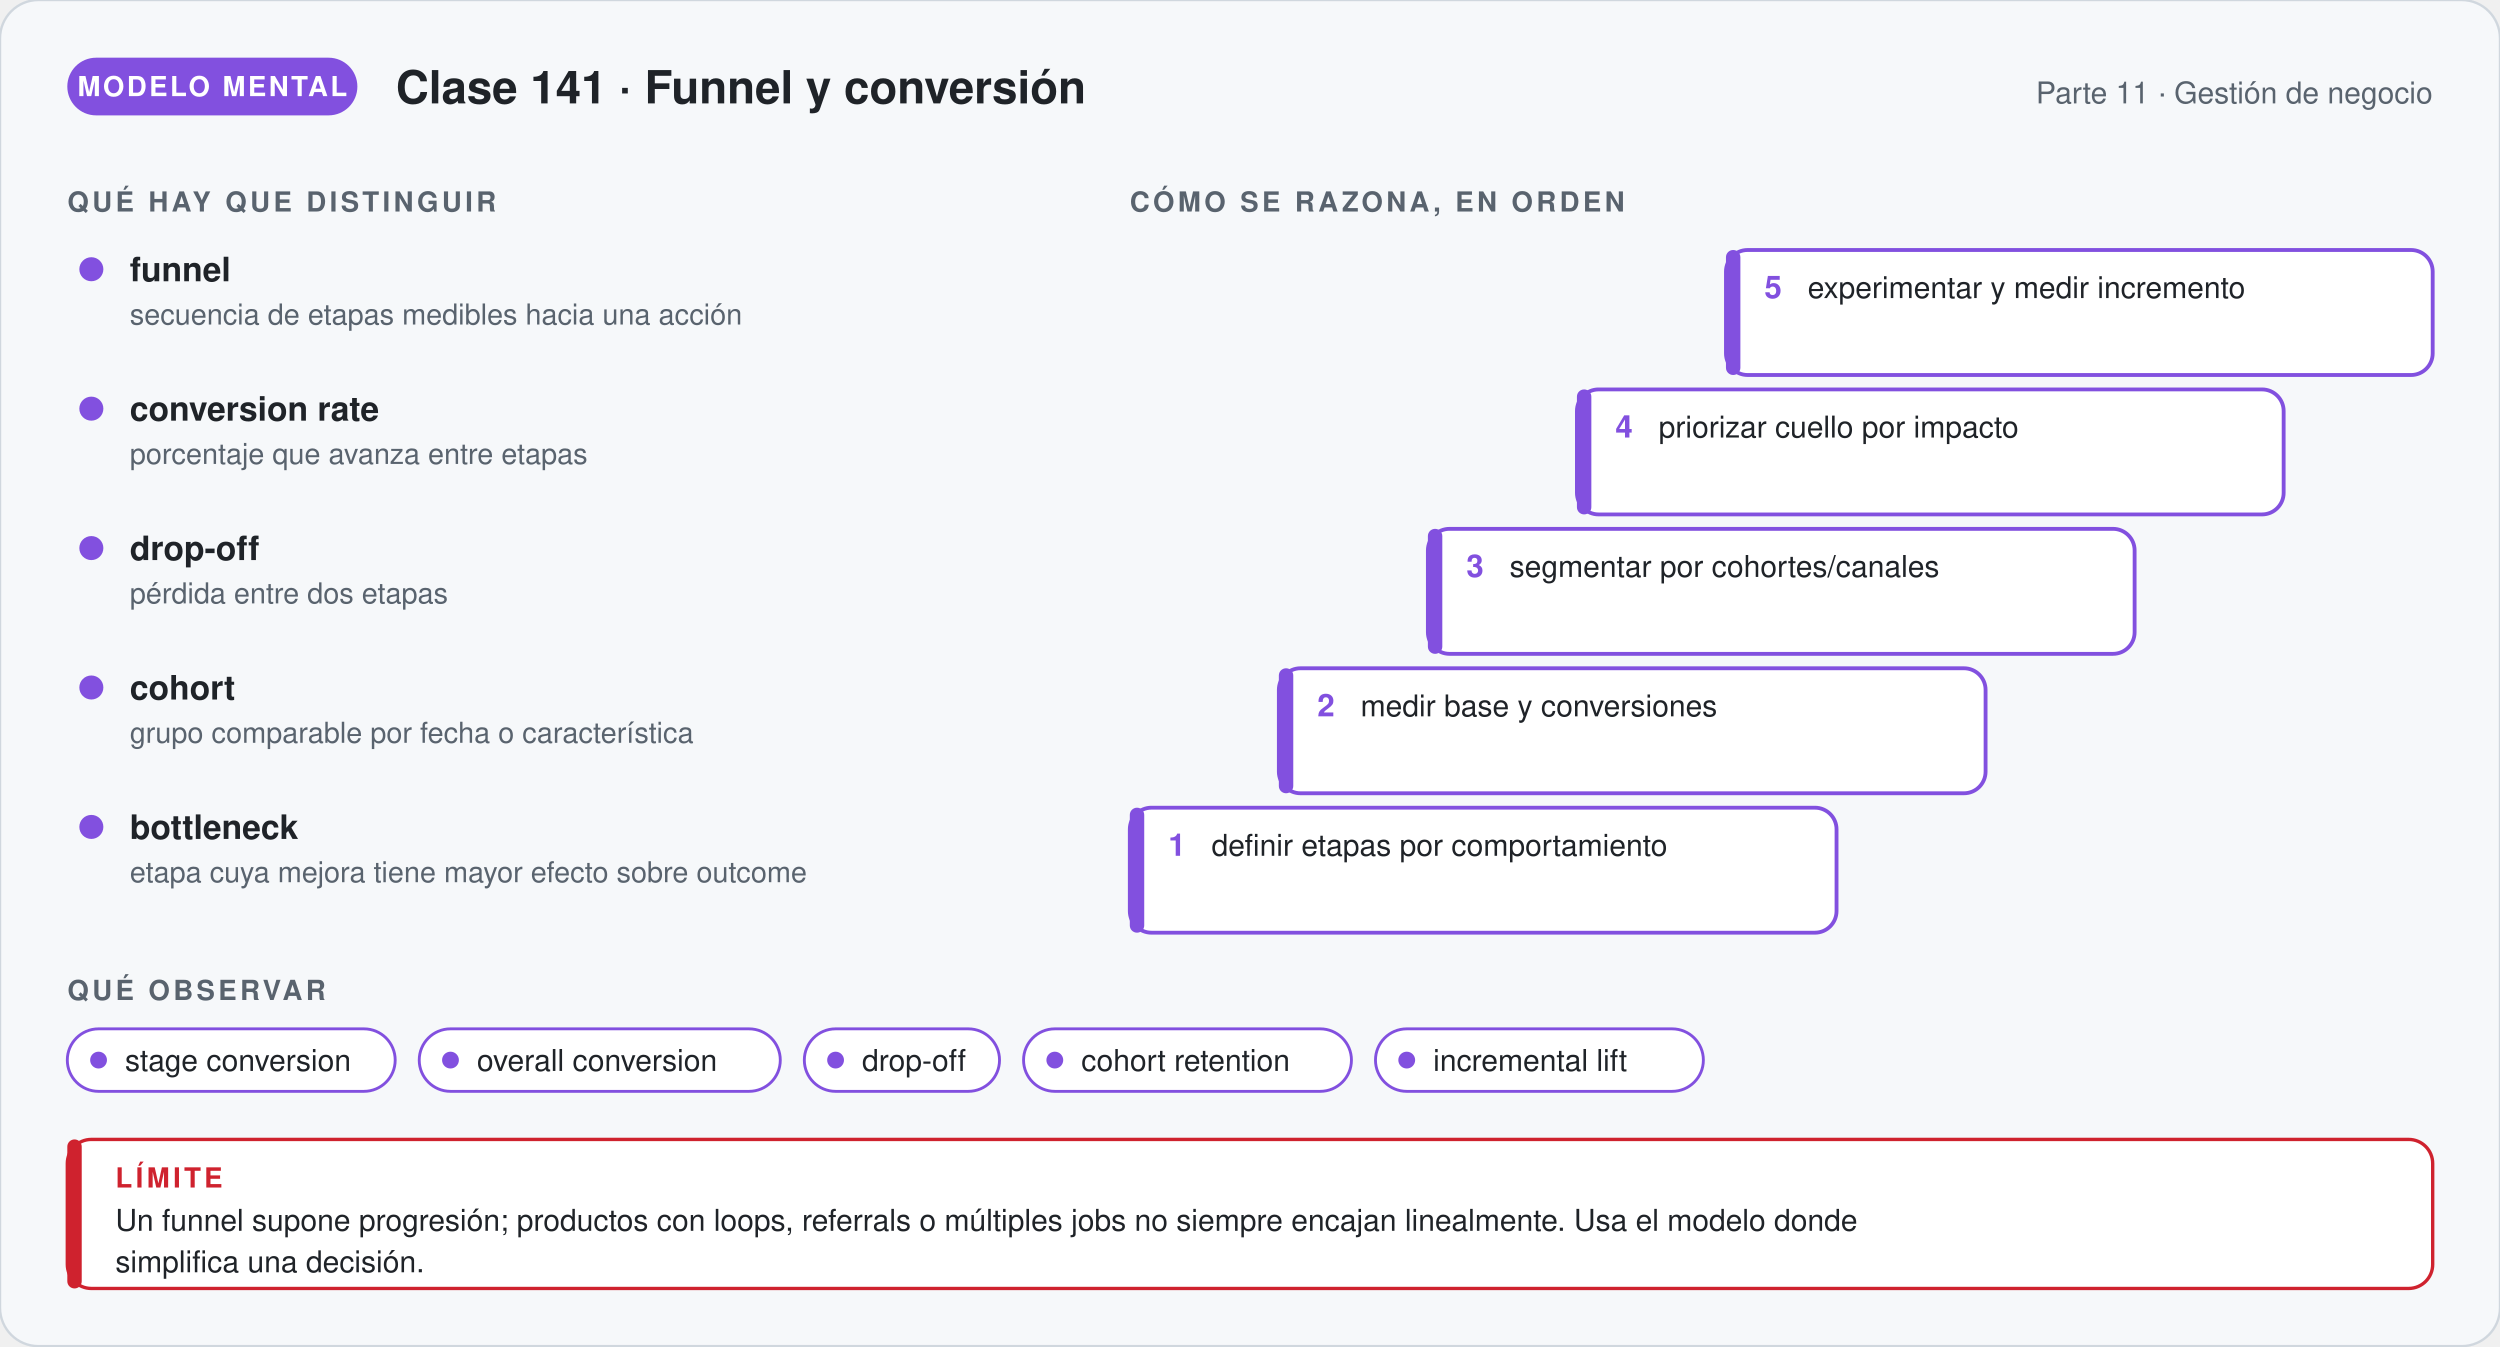
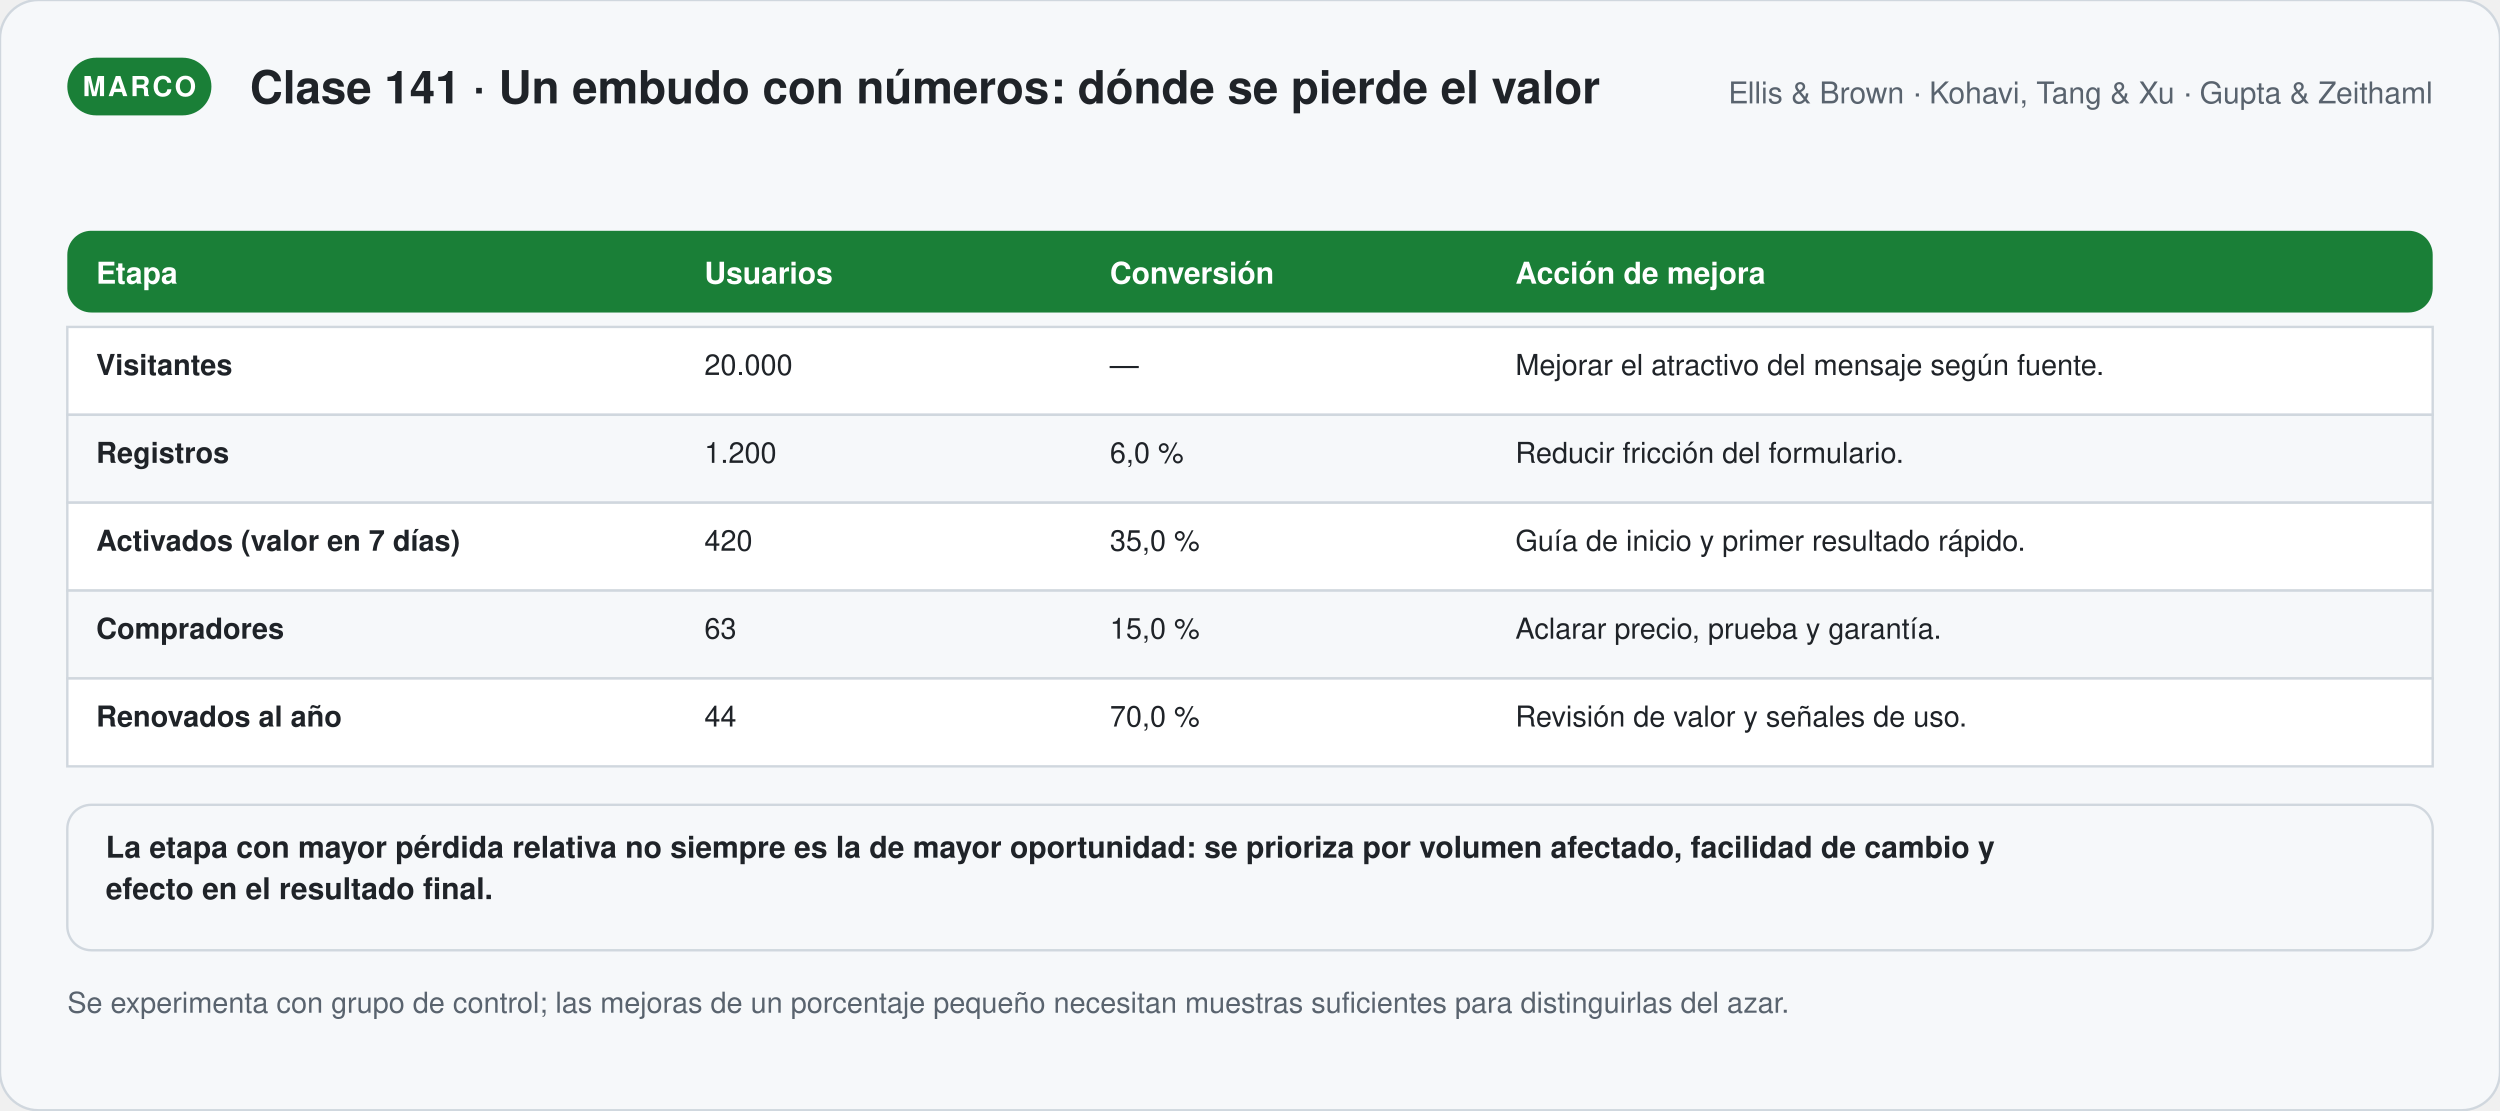
- <svg xmlns="http://www.w3.org/2000/svg" viewBox="0 0 1040 560" width="1040" role="img" aria-labelledby="t-g141 d-g141" font-family="'Segoe UI', 'Helvetica Neue', Helvetica, Arial, sans-serif">
+ <svg xmlns="http://www.w3.org/2000/svg" viewBox="0 0 1040 461.86" width="1040" role="img" aria-labelledby="t-s141 d-s141" font-family="'Segoe UI', 'Helvetica Neue', Helvetica, Arial, sans-serif">
  <defs>
-     <marker id="p-g141" viewBox="0 0 10 10" refX="8" refY="5" markerWidth="7" markerHeight="7" orient="auto">
+     <marker id="p-s141" viewBox="0 0 10 10" refX="8" refY="5" markerWidth="7" markerHeight="7" orient="auto">
      <path d="M1,1 L9,5 L1,9 Z" fill="#59636e" />
    </marker>
  </defs>
-   <rect width="1040" height="560" rx="16" fill="#f6f8fa" stroke="#d0d7de" />
-   <rect x="28" y="24" width="120.67" height="24" rx="12" fill="#8250df" />
-   <text x="88.335" y="40" font-size="11.5" font-weight="700" fill="#ffffff" text-anchor="middle" letter-spacing="1">MODELO MENTAL</text>
-   <text x="164.67" y="43" font-size="19" font-weight="700" fill="#1f2328" text-anchor="start">Clase 141 · Funnel y conversión</text>
-   <text x="1012" y="43" font-size="12.5" font-weight="400" fill="#59636e" text-anchor="end">Parte 11 · Gestión de negocio</text>
-   <text x="28" y="88" font-size="11.5" font-weight="700" fill="#59636e" text-anchor="start" letter-spacing="1.4">QUÉ HAY QUE DISTINGUIR</text>
-   <circle cx="38" cy="112" r="5" fill="#8250df" />
-   <text x="54" y="117" font-size="14" font-weight="700" fill="#1f2328" text-anchor="start">funnel</text>
-   <text x="54" y="135" font-size="12" font-weight="400" fill="#59636e" text-anchor="start">secuencia de etapas medibles hacia una acción</text>
-   <circle cx="38" cy="170" r="5" fill="#8250df" />
-   <text x="54" y="175" font-size="14" font-weight="700" fill="#1f2328" text-anchor="start">conversion rate</text>
-   <text x="54" y="193" font-size="12" font-weight="400" fill="#59636e" text-anchor="start">porcentaje que avanza entre etapas</text>
-   <circle cx="38" cy="228" r="5" fill="#8250df" />
-   <text x="54" y="233" font-size="14" font-weight="700" fill="#1f2328" text-anchor="start">drop-off</text>
-   <text x="54" y="251" font-size="12" font-weight="400" fill="#59636e" text-anchor="start">pérdida entre dos etapas</text>
-   <circle cx="38" cy="286" r="5" fill="#8250df" />
-   <text x="54" y="291" font-size="14" font-weight="700" fill="#1f2328" text-anchor="start">cohort</text>
-   <text x="54" y="309" font-size="12" font-weight="400" fill="#59636e" text-anchor="start">grupo comparable por fecha o característica</text>
-   <circle cx="38" cy="344" r="5" fill="#8250df" />
-   <text x="54" y="349" font-size="14" font-weight="700" fill="#1f2328" text-anchor="start">bottleneck</text>
-   <text x="54" y="367" font-size="12" font-weight="400" fill="#59636e" text-anchor="start">etapa cuya mejora tiene mayor efecto sobre outcome</text>
-   <text x="470" y="88" font-size="11.5" font-weight="700" fill="#59636e" text-anchor="start" letter-spacing="1.4">CÓMO SE RAZONA, EN ORDEN</text>
-   <rect x="470" y="336" width="294" height="52" rx="9" fill="#ffffff" stroke="#8250df" stroke-width="1.6" />
-   <rect x="470" y="336" width="6" height="52" rx="3" fill="#8250df" />
-   <text x="486" y="356" font-size="13" font-weight="800" fill="#8250df" text-anchor="start">1</text>
-   <text x="504" y="356" font-size="12.5" font-weight="400" fill="#1f2328" text-anchor="start">definir etapas por comportamiento</text>
-   <rect x="532" y="278" width="294" height="52" rx="9" fill="#ffffff" stroke="#8250df" stroke-width="1.6" />
-   <rect x="532" y="278" width="6" height="52" rx="3" fill="#8250df" />
-   <text x="548" y="298" font-size="13" font-weight="800" fill="#8250df" text-anchor="start">2</text>
-   <text x="566" y="298" font-size="12.5" font-weight="400" fill="#1f2328" text-anchor="start">medir base y conversiones</text>
-   <rect x="594" y="220" width="294" height="52" rx="9" fill="#ffffff" stroke="#8250df" stroke-width="1.6" />
-   <rect x="594" y="220" width="6" height="52" rx="3" fill="#8250df" />
-   <text x="610" y="240" font-size="13" font-weight="800" fill="#8250df" text-anchor="start">3</text>
-   <text x="628" y="240" font-size="12.5" font-weight="400" fill="#1f2328" text-anchor="start">segmentar por cohortes/canales</text>
-   <rect x="656" y="162" width="294" height="52" rx="9" fill="#ffffff" stroke="#8250df" stroke-width="1.6" />
-   <rect x="656" y="162" width="6" height="52" rx="3" fill="#8250df" />
-   <text x="672" y="182" font-size="13" font-weight="800" fill="#8250df" text-anchor="start">4</text>
-   <text x="690" y="182" font-size="12.5" font-weight="400" fill="#1f2328" text-anchor="start">priorizar cuello por impacto</text>
-   <rect x="718" y="104" width="294" height="52" rx="9" fill="#ffffff" stroke="#8250df" stroke-width="1.6" />
-   <rect x="718" y="104" width="6" height="52" rx="3" fill="#8250df" />
-   <text x="734" y="124" font-size="13" font-weight="800" fill="#8250df" text-anchor="start">5</text>
-   <text x="752" y="124" font-size="12.5" font-weight="400" fill="#1f2328" text-anchor="start">experimentar y medir incremento</text>
-   <text x="28" y="416" font-size="11.5" font-weight="700" fill="#59636e" text-anchor="start" letter-spacing="1.4">QUÉ OBSERVAR</text>
-   <rect x="28" y="428" width="136.4" height="26" rx="13" fill="#ffffff" stroke="#8250df" stroke-width="1.2" />
-   <circle cx="41" cy="441" r="3.5" fill="#8250df" />
-   <text x="52" y="445.5" font-size="12.5" font-weight="400" fill="#1f2328" text-anchor="start">stage conversion</text>
-   <rect x="174.4" y="428" width="150.2" height="26" rx="13" fill="#ffffff" stroke="#8250df" stroke-width="1.2" />
-   <circle cx="187.4" cy="441" r="3.5" fill="#8250df" />
-   <text x="198.4" y="445.5" font-size="12.5" font-weight="400" fill="#1f2328" text-anchor="start">overall conversion</text>
-   <rect x="334.6" y="428" width="81.2" height="26" rx="13" fill="#ffffff" stroke="#8250df" stroke-width="1.2" />
-   <circle cx="347.6" cy="441" r="3.5" fill="#8250df" />
-   <text x="358.6" y="445.5" font-size="12.5" font-weight="400" fill="#1f2328" text-anchor="start">drop-off</text>
-   <rect x="425.8" y="428" width="136.4" height="26" rx="13" fill="#ffffff" stroke="#8250df" stroke-width="1.2" />
-   <circle cx="438.8" cy="441" r="3.5" fill="#8250df" />
-   <text x="449.8" y="445.5" font-size="12.5" font-weight="400" fill="#1f2328" text-anchor="start">cohort retention</text>
-   <rect x="572.2" y="428" width="136.4" height="26" rx="13" fill="#ffffff" stroke="#8250df" stroke-width="1.2" />
-   <circle cx="585.2" cy="441" r="3.5" fill="#8250df" />
-   <text x="596.2" y="445.5" font-size="12.5" font-weight="400" fill="#1f2328" text-anchor="start">incremental lift</text>
-   <rect x="28" y="474" width="984" height="62" rx="10" fill="#ffffff" stroke="#cf222e" stroke-width="1.4" />
-   <rect x="28" y="474" width="6" height="62" rx="3" fill="#cf222e" />
-   <text x="48" y="494" font-size="11.5" font-weight="700" fill="#cf222e" text-anchor="start" letter-spacing="1.4">LÍMITE</text>
-   <text x="48" y="512" font-size="12.5" font-weight="400" fill="#1f2328" text-anchor="start">Un funnel supone progresión; productos con loops, referrals o múltiples jobs no siempre encajan linealmente. Usa el modelo donde</text>
-   <text x="48" y="529.25" font-size="12.5" font-weight="400" fill="#1f2328" text-anchor="start">simplifica una decisión.</text>
+   <rect width="1040" height="461.86" rx="16" fill="#f6f8fa" stroke="#d0d7de" />
+   <rect x="28" y="24" width="59.95" height="24" rx="12" fill="#1a7f37" />
+   <text x="57.975" y="40" font-size="11.5" font-weight="700" fill="#ffffff" text-anchor="middle" letter-spacing="1">MARCO</text>
+   <text x="103.95" y="43" font-size="19" font-weight="700" fill="#1f2328" text-anchor="start">Clase 141 · Un embudo con números: dónde se pierde el valor</text>
+   <text x="1012" y="43" font-size="12.5" font-weight="400" fill="#59636e" text-anchor="end">Ellis &amp; Brown · Kohavi, Tang &amp; Xu · Gupta &amp; Zeithaml</text>
+   <rect x="28" y="96" width="984" height="34" rx="10" fill="#1a7f37" />
+   <text x="40" y="118" font-size="12.5" font-weight="700" fill="#ffffff" text-anchor="start">Etapa</text>
+   <text x="293.029" y="118" font-size="12.5" font-weight="700" fill="#ffffff" text-anchor="start">Usuarios</text>
+   <text x="461.714" y="118" font-size="12.5" font-weight="700" fill="#ffffff" text-anchor="start">Conversión</text>
+   <text x="630.4" y="118" font-size="12.5" font-weight="700" fill="#ffffff" text-anchor="start">Acción de mejora</text>
+   <rect x="28" y="136" width="984" height="36.56" rx="0" fill="#ffffff" stroke="#d0d7de" stroke-width="1" />
+   <text x="40" y="156" font-size="12" font-weight="700" fill="#1f2328" text-anchor="start">Visitantes</text>
+   <text x="293.029" y="156" font-size="12" font-weight="400" fill="#1f2328" text-anchor="start">20.000</text>
+   <text x="461.714" y="156" font-size="12" font-weight="400" fill="#1f2328" text-anchor="start">—</text>
+   <text x="630.4" y="156" font-size="12" font-weight="400" fill="#1f2328" text-anchor="start">Mejorar el atractivo del mensaje según fuente.</text>
+   <rect x="28" y="172.56" width="984" height="36.56" rx="0" fill="#f6f8fa" stroke="#d0d7de" stroke-width="1" />
+   <text x="40" y="192.56" font-size="12" font-weight="700" fill="#1f2328" text-anchor="start">Registros</text>
+   <text x="293.029" y="192.56" font-size="12" font-weight="400" fill="#1f2328" text-anchor="start">1.200</text>
+   <text x="461.714" y="192.56" font-size="12" font-weight="400" fill="#1f2328" text-anchor="start">6,0 %</text>
+   <text x="630.4" y="192.56" font-size="12" font-weight="400" fill="#1f2328" text-anchor="start">Reducir fricción del formulario.</text>
+   <rect x="28" y="209.12" width="984" height="36.56" rx="0" fill="#ffffff" stroke="#d0d7de" stroke-width="1" />
+   <text x="40" y="229.12" font-size="12" font-weight="700" fill="#1f2328" text-anchor="start">Activados (valor en 7 días)</text>
+   <text x="293.029" y="229.12" font-size="12" font-weight="400" fill="#1f2328" text-anchor="start">420</text>
+   <text x="461.714" y="229.12" font-size="12" font-weight="400" fill="#1f2328" text-anchor="start">35,0 %</text>
+   <text x="630.4" y="229.12" font-size="12" font-weight="400" fill="#1f2328" text-anchor="start">Guía de inicio y primer resultado rápido.</text>
+   <rect x="28" y="245.68" width="984" height="36.56" rx="0" fill="#f6f8fa" stroke="#d0d7de" stroke-width="1" />
+   <text x="40" y="265.68" font-size="12" font-weight="700" fill="#1f2328" text-anchor="start">Compradores</text>
+   <text x="293.029" y="265.68" font-size="12" font-weight="400" fill="#1f2328" text-anchor="start">63</text>
+   <text x="461.714" y="265.68" font-size="12" font-weight="400" fill="#1f2328" text-anchor="start">15,0 %</text>
+   <text x="630.4" y="265.68" font-size="12" font-weight="400" fill="#1f2328" text-anchor="start">Aclarar precio, prueba y garantía.</text>
+   <rect x="28" y="282.24" width="984" height="36.56" rx="0" fill="#ffffff" stroke="#d0d7de" stroke-width="1" />
+   <text x="40" y="302.24" font-size="12" font-weight="700" fill="#1f2328" text-anchor="start">Renovados al año</text>
+   <text x="293.029" y="302.24" font-size="12" font-weight="400" fill="#1f2328" text-anchor="start">44</text>
+   <text x="461.714" y="302.24" font-size="12" font-weight="400" fill="#1f2328" text-anchor="start">70,0 %</text>
+   <text x="630.4" y="302.24" font-size="12" font-weight="400" fill="#1f2328" text-anchor="start">Revisión de valor y señales de uso.</text>
+   <rect x="28" y="334.8" width="984" height="60.5" rx="10" fill="#f6f8fa" stroke="#d0d7de" stroke-width="1" />
+   <text x="44" y="356.8" font-size="12.5" font-weight="600" fill="#1f2328" text-anchor="start">La etapa con mayor pérdida relativa no siempre es la de mayor oportunidad: se prioriza por volumen afectado, facilidad de cambio y</text>
+   <text x="44" y="374.05" font-size="12.5" font-weight="600" fill="#1f2328" text-anchor="start">efecto en el resultado final.</text>
+   <text x="28" y="421.3" font-size="12" font-weight="400" fill="#59636e" text-anchor="start">Se experimenta con grupo de control; las mejoras de un porcentaje pequeño necesitan muestras suficientes para distinguirlas del azar.</text>
</svg>
